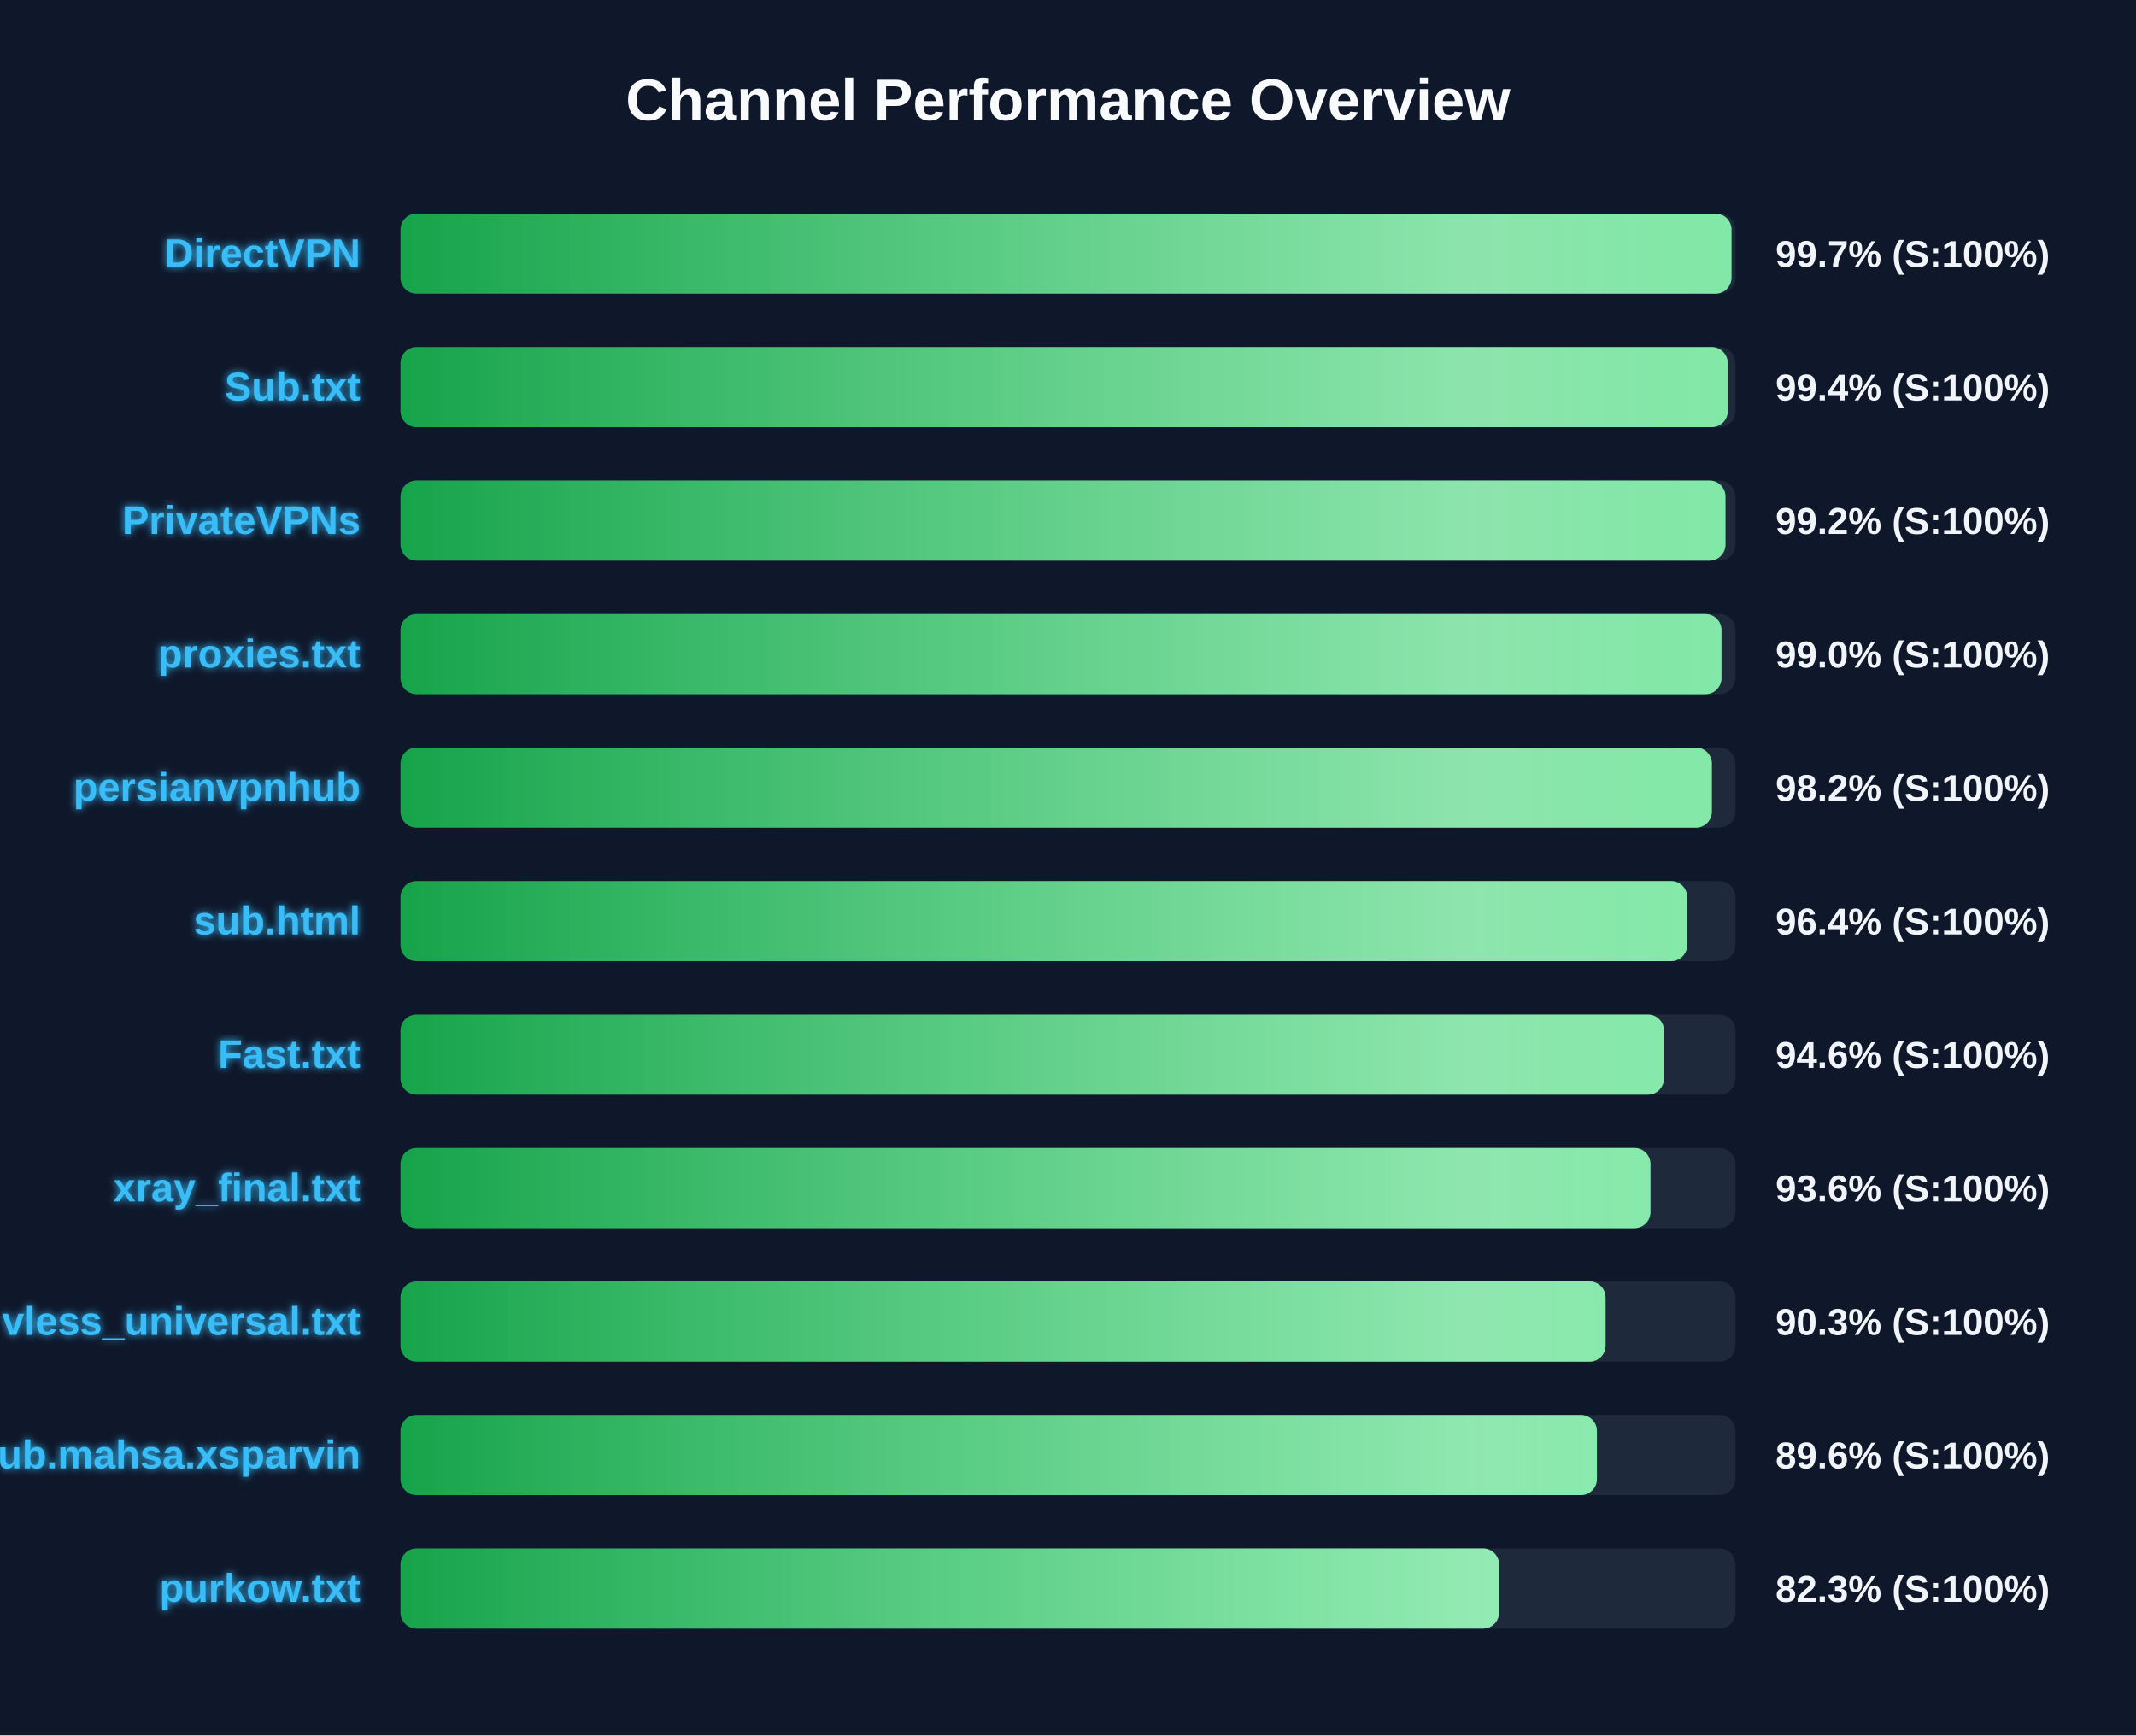
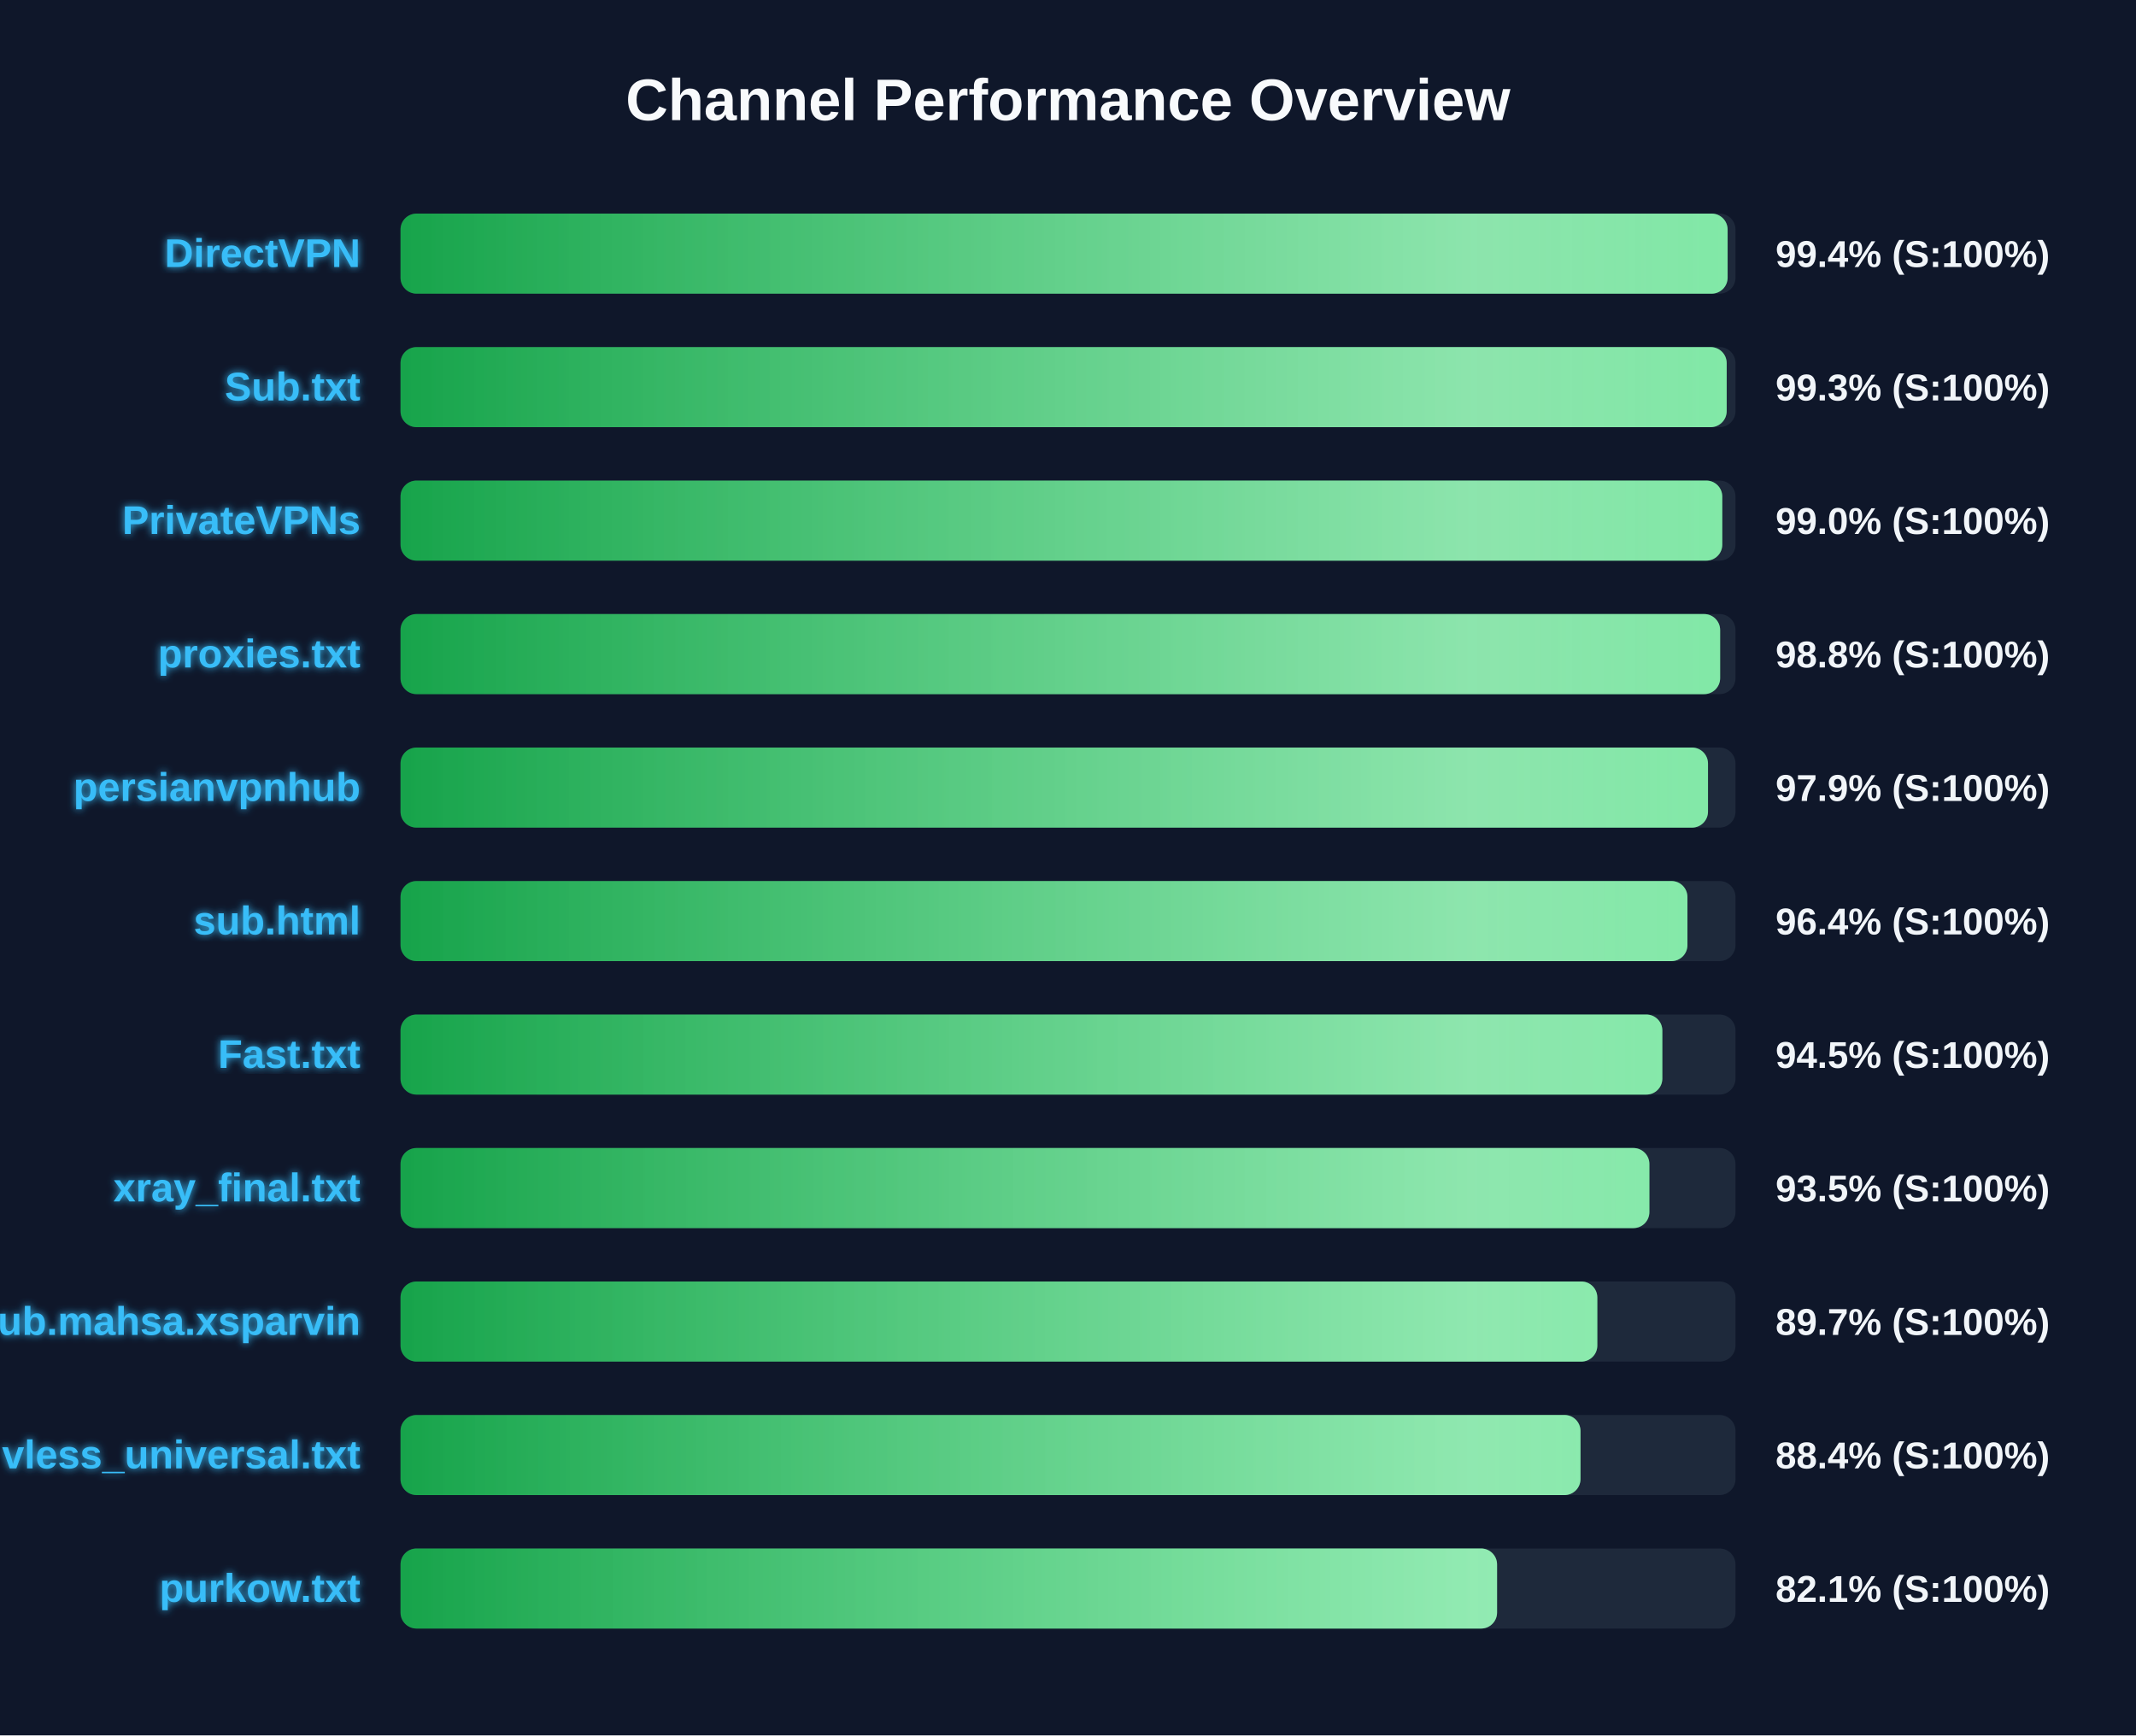
<svg xmlns="http://www.w3.org/2000/svg" width="800" height="650" version="1.1">
  <defs>
    <linearGradient id="grad-green" x1="0%" y1="0%" x2="100%" y2="0%">
      <stop offset="0%" stop-color="#16a34a" />
      <stop offset="100%" stop-color="#4ade80" />
    </linearGradient>
    <linearGradient id="grad-yellow" x1="0%" y1="0%" x2="100%" y2="0%">
      <stop offset="0%" stop-color="#ca8a04" />
      <stop offset="100%" stop-color="#fde047" />
    </linearGradient>
    <linearGradient id="grad-red" x1="0%" y1="0%" x2="100%" y2="0%">
      <stop offset="0%" stop-color="#dc2626" />
      <stop offset="100%" stop-color="#f87171" />
    </linearGradient>
    <linearGradient id="shimmer" x1="0%" y1="0%" x2="100%" y2="0%">
      <stop offset="0%" stop-color="rgba(255,255,255,0)" />
      <stop offset="50%" stop-color="rgba(255,255,255,0.4)" />
      <stop offset="100%" stop-color="rgba(255,255,255,0)" />
    </linearGradient>
    <filter id="glow" x="-20%" y="-20%" width="140%" height="140%">
      <feGaussianBlur stdDeviation="1.5" result="blur" />
      <feComposite in="SourceGraphic" in2="blur" operator="over" />
    </filter>
  </defs>
  <style>
        .bg-rect { fill: #0f172a; }
        .title { font: bold 22px 'Segoe UI', Arial, sans-serif; fill: #f8fafc; }
        .row { font: bold 15px 'Segoe UI', Arial, sans-serif; fill: #38bdf8; filter: url(#glow); }
        .score { font: bold 14px 'Segoe UI', Arial, sans-serif; fill: #f1f5f9; }
        @keyframes shimmer-anim {
            0% { transform: translateX(-100%); }
            100% { transform: translateX(200%); }
        }
        .shimmer-rect {
            animation: shimmer-anim 2.5s infinite linear;
        }
    </style>
  <rect width="100%" height="100%" class="bg-rect" />
  <text x="400" y="45" text-anchor="middle" class="title">Channel Performance Overview</text>
  <rect x="150" y="80" width="500" height="30" fill="#1e293b" rx="6" />
  <clipPath id="clip-0">
-     <rect x="150" y="80" width="498.5" height="30" rx="6" />
+     <rect x="150" y="80" width="497.05" height="30" rx="6" />
  </clipPath>
-   <rect x="150" y="80" width="498.5" height="30" fill="url(#grad-green)" rx="6" />
+   <rect x="150" y="80" width="497.05" height="30" fill="url(#grad-green)" rx="6" />
  <g clip-path="url(#clip-0)">
    <rect x="150" y="80" width="100%" height="30" fill="url(#shimmer)" class="shimmer-rect" />
  </g>
  <text x="135" y="100" text-anchor="end" class="row">DirectVPN</text>
-   <text x="665" y="100" text-anchor="start" class="score">99.7% (S:100%)</text>
+   <text x="665" y="100" text-anchor="start" class="score">99.4% (S:100%)</text>
  <rect x="150" y="130" width="500" height="30" fill="#1e293b" rx="6" />
  <clipPath id="clip-1">
-     <rect x="150" y="130" width="497.1" height="30" rx="6" />
+     <rect x="150" y="130" width="496.7" height="30" rx="6" />
  </clipPath>
-   <rect x="150" y="130" width="497.1" height="30" fill="url(#grad-green)" rx="6" />
+   <rect x="150" y="130" width="496.7" height="30" fill="url(#grad-green)" rx="6" />
  <g clip-path="url(#clip-1)">
    <rect x="150" y="130" width="100%" height="30" fill="url(#shimmer)" class="shimmer-rect" />
  </g>
  <text x="135" y="150" text-anchor="end" class="row">Sub.txt</text>
-   <text x="665" y="150" text-anchor="start" class="score">99.4% (S:100%)</text>
+   <text x="665" y="150" text-anchor="start" class="score">99.3% (S:100%)</text>
  <rect x="150" y="180" width="500" height="30" fill="#1e293b" rx="6" />
  <clipPath id="clip-2">
-     <rect x="150" y="180" width="496.25" height="30" rx="6" />
+     <rect x="150" y="180" width="495.05" height="30" rx="6" />
  </clipPath>
-   <rect x="150" y="180" width="496.25" height="30" fill="url(#grad-green)" rx="6" />
+   <rect x="150" y="180" width="495.05" height="30" fill="url(#grad-green)" rx="6" />
  <g clip-path="url(#clip-2)">
    <rect x="150" y="180" width="100%" height="30" fill="url(#shimmer)" class="shimmer-rect" />
  </g>
  <text x="135" y="200" text-anchor="end" class="row">PrivateVPNs</text>
-   <text x="665" y="200" text-anchor="start" class="score">99.2% (S:100%)</text>
+   <text x="665" y="200" text-anchor="start" class="score">99.0% (S:100%)</text>
  <rect x="150" y="230" width="500" height="30" fill="#1e293b" rx="6" />
  <clipPath id="clip-3">
-     <rect x="150" y="230" width="494.75" height="30" rx="6" />
+     <rect x="150" y="230" width="494.25" height="30" rx="6" />
  </clipPath>
-   <rect x="150" y="230" width="494.75" height="30" fill="url(#grad-green)" rx="6" />
+   <rect x="150" y="230" width="494.25" height="30" fill="url(#grad-green)" rx="6" />
  <g clip-path="url(#clip-3)">
    <rect x="150" y="230" width="100%" height="30" fill="url(#shimmer)" class="shimmer-rect" />
  </g>
  <text x="135" y="250" text-anchor="end" class="row">proxies.txt</text>
-   <text x="665" y="250" text-anchor="start" class="score">99.0% (S:100%)</text>
+   <text x="665" y="250" text-anchor="start" class="score">98.8% (S:100%)</text>
  <rect x="150" y="280" width="500" height="30" fill="#1e293b" rx="6" />
  <clipPath id="clip-4">
-     <rect x="150" y="280" width="491.15" height="30" rx="6" />
+     <rect x="150" y="280" width="489.7" height="30" rx="6" />
  </clipPath>
-   <rect x="150" y="280" width="491.15" height="30" fill="url(#grad-green)" rx="6" />
+   <rect x="150" y="280" width="489.7" height="30" fill="url(#grad-green)" rx="6" />
  <g clip-path="url(#clip-4)">
    <rect x="150" y="280" width="100%" height="30" fill="url(#shimmer)" class="shimmer-rect" />
  </g>
  <text x="135" y="300" text-anchor="end" class="row">persianvpnhub</text>
-   <text x="665" y="300" text-anchor="start" class="score">98.2% (S:100%)</text>
+   <text x="665" y="300" text-anchor="start" class="score">97.9% (S:100%)</text>
  <rect x="150" y="330" width="500" height="30" fill="#1e293b" rx="6" />
  <clipPath id="clip-5">
-     <rect x="150" y="330" width="481.9" height="30" rx="6" />
+     <rect x="150" y="330" width="482.0" height="30" rx="6" />
  </clipPath>
-   <rect x="150" y="330" width="481.9" height="30" fill="url(#grad-green)" rx="6" />
+   <rect x="150" y="330" width="482.0" height="30" fill="url(#grad-green)" rx="6" />
  <g clip-path="url(#clip-5)">
    <rect x="150" y="330" width="100%" height="30" fill="url(#shimmer)" class="shimmer-rect" />
  </g>
  <text x="135" y="350" text-anchor="end" class="row">sub.html</text>
  <text x="665" y="350" text-anchor="start" class="score">96.4% (S:100%)</text>
  <rect x="150" y="380" width="500" height="30" fill="#1e293b" rx="6" />
  <clipPath id="clip-6">
-     <rect x="150" y="380" width="473.2" height="30" rx="6" />
+     <rect x="150" y="380" width="472.6" height="30" rx="6" />
  </clipPath>
-   <rect x="150" y="380" width="473.2" height="30" fill="url(#grad-green)" rx="6" />
+   <rect x="150" y="380" width="472.6" height="30" fill="url(#grad-green)" rx="6" />
  <g clip-path="url(#clip-6)">
    <rect x="150" y="380" width="100%" height="30" fill="url(#shimmer)" class="shimmer-rect" />
  </g>
  <text x="135" y="400" text-anchor="end" class="row">Fast.txt</text>
-   <text x="665" y="400" text-anchor="start" class="score">94.6% (S:100%)</text>
+   <text x="665" y="400" text-anchor="start" class="score">94.5% (S:100%)</text>
  <rect x="150" y="430" width="500" height="30" fill="#1e293b" rx="6" />
  <clipPath id="clip-7">
-     <rect x="150" y="430" width="468.15" height="30" rx="6" />
+     <rect x="150" y="430" width="467.75" height="30" rx="6" />
  </clipPath>
-   <rect x="150" y="430" width="468.15" height="30" fill="url(#grad-green)" rx="6" />
+   <rect x="150" y="430" width="467.75" height="30" fill="url(#grad-green)" rx="6" />
  <g clip-path="url(#clip-7)">
    <rect x="150" y="430" width="100%" height="30" fill="url(#shimmer)" class="shimmer-rect" />
  </g>
  <text x="135" y="450" text-anchor="end" class="row">xray_final.txt</text>
-   <text x="665" y="450" text-anchor="start" class="score">93.6% (S:100%)</text>
+   <text x="665" y="450" text-anchor="start" class="score">93.5% (S:100%)</text>
  <rect x="150" y="480" width="500" height="30" fill="#1e293b" rx="6" />
  <clipPath id="clip-8">
-     <rect x="150" y="480" width="451.35" height="30" rx="6" />
+     <rect x="150" y="480" width="448.25" height="30" rx="6" />
  </clipPath>
-   <rect x="150" y="480" width="451.35" height="30" fill="url(#grad-green)" rx="6" />
+   <rect x="150" y="480" width="448.25" height="30" fill="url(#grad-green)" rx="6" />
  <g clip-path="url(#clip-8)">
    <rect x="150" y="480" width="100%" height="30" fill="url(#shimmer)" class="shimmer-rect" />
  </g>
-   <text x="135" y="500" text-anchor="end" class="row">vless_universal.txt</text>
-   <text x="665" y="500" text-anchor="start" class="score">90.3% (S:100%)</text>
+   <text x="135" y="500" text-anchor="end" class="row">Sub.mahsa.xsparvin</text>
+   <text x="665" y="500" text-anchor="start" class="score">89.7% (S:100%)</text>
  <rect x="150" y="530" width="500" height="30" fill="#1e293b" rx="6" />
  <clipPath id="clip-9">
-     <rect x="150" y="530" width="448.1" height="30" rx="6" />
+     <rect x="150" y="530" width="441.95" height="30" rx="6" />
  </clipPath>
-   <rect x="150" y="530" width="448.1" height="30" fill="url(#grad-green)" rx="6" />
+   <rect x="150" y="530" width="441.95" height="30" fill="url(#grad-green)" rx="6" />
  <g clip-path="url(#clip-9)">
    <rect x="150" y="530" width="100%" height="30" fill="url(#shimmer)" class="shimmer-rect" />
  </g>
-   <text x="135" y="550" text-anchor="end" class="row">Sub.mahsa.xsparvin</text>
-   <text x="665" y="550" text-anchor="start" class="score">89.6% (S:100%)</text>
+   <text x="135" y="550" text-anchor="end" class="row">vless_universal.txt</text>
+   <text x="665" y="550" text-anchor="start" class="score">88.4% (S:100%)</text>
  <rect x="150" y="580" width="500" height="30" fill="#1e293b" rx="6" />
  <clipPath id="clip-10">
-     <rect x="150" y="580" width="411.45" height="30" rx="6" />
+     <rect x="150" y="580" width="410.7" height="30" rx="6" />
  </clipPath>
-   <rect x="150" y="580" width="411.45" height="30" fill="url(#grad-green)" rx="6" />
+   <rect x="150" y="580" width="410.7" height="30" fill="url(#grad-green)" rx="6" />
  <g clip-path="url(#clip-10)">
    <rect x="150" y="580" width="100%" height="30" fill="url(#shimmer)" class="shimmer-rect" />
  </g>
  <text x="135" y="600" text-anchor="end" class="row">purkow.txt</text>
-   <text x="665" y="600" text-anchor="start" class="score">82.3% (S:100%)</text>
+   <text x="665" y="600" text-anchor="start" class="score">82.1% (S:100%)</text>
</svg>
